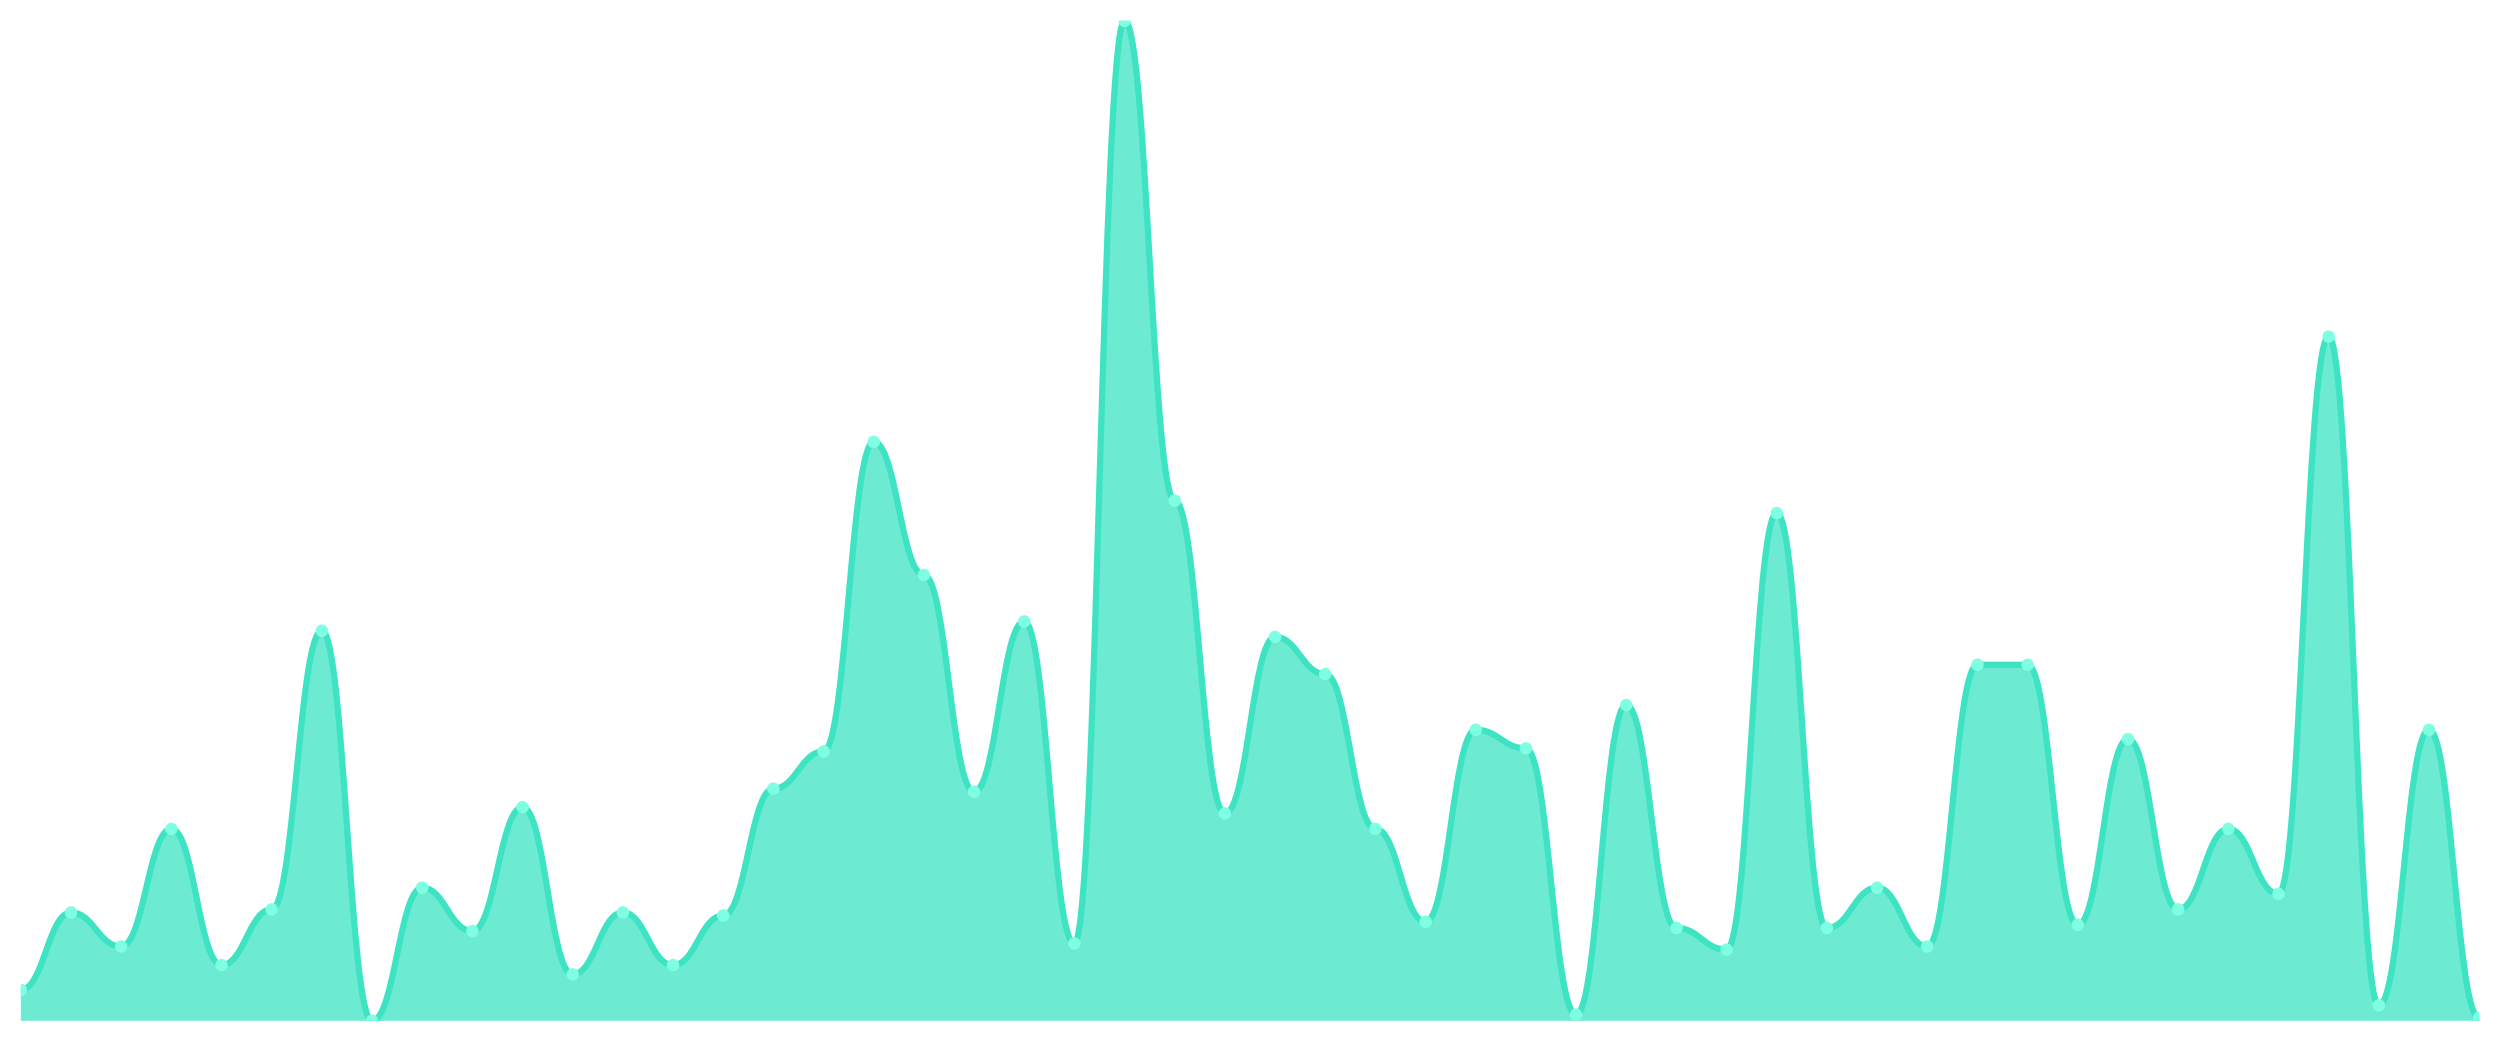
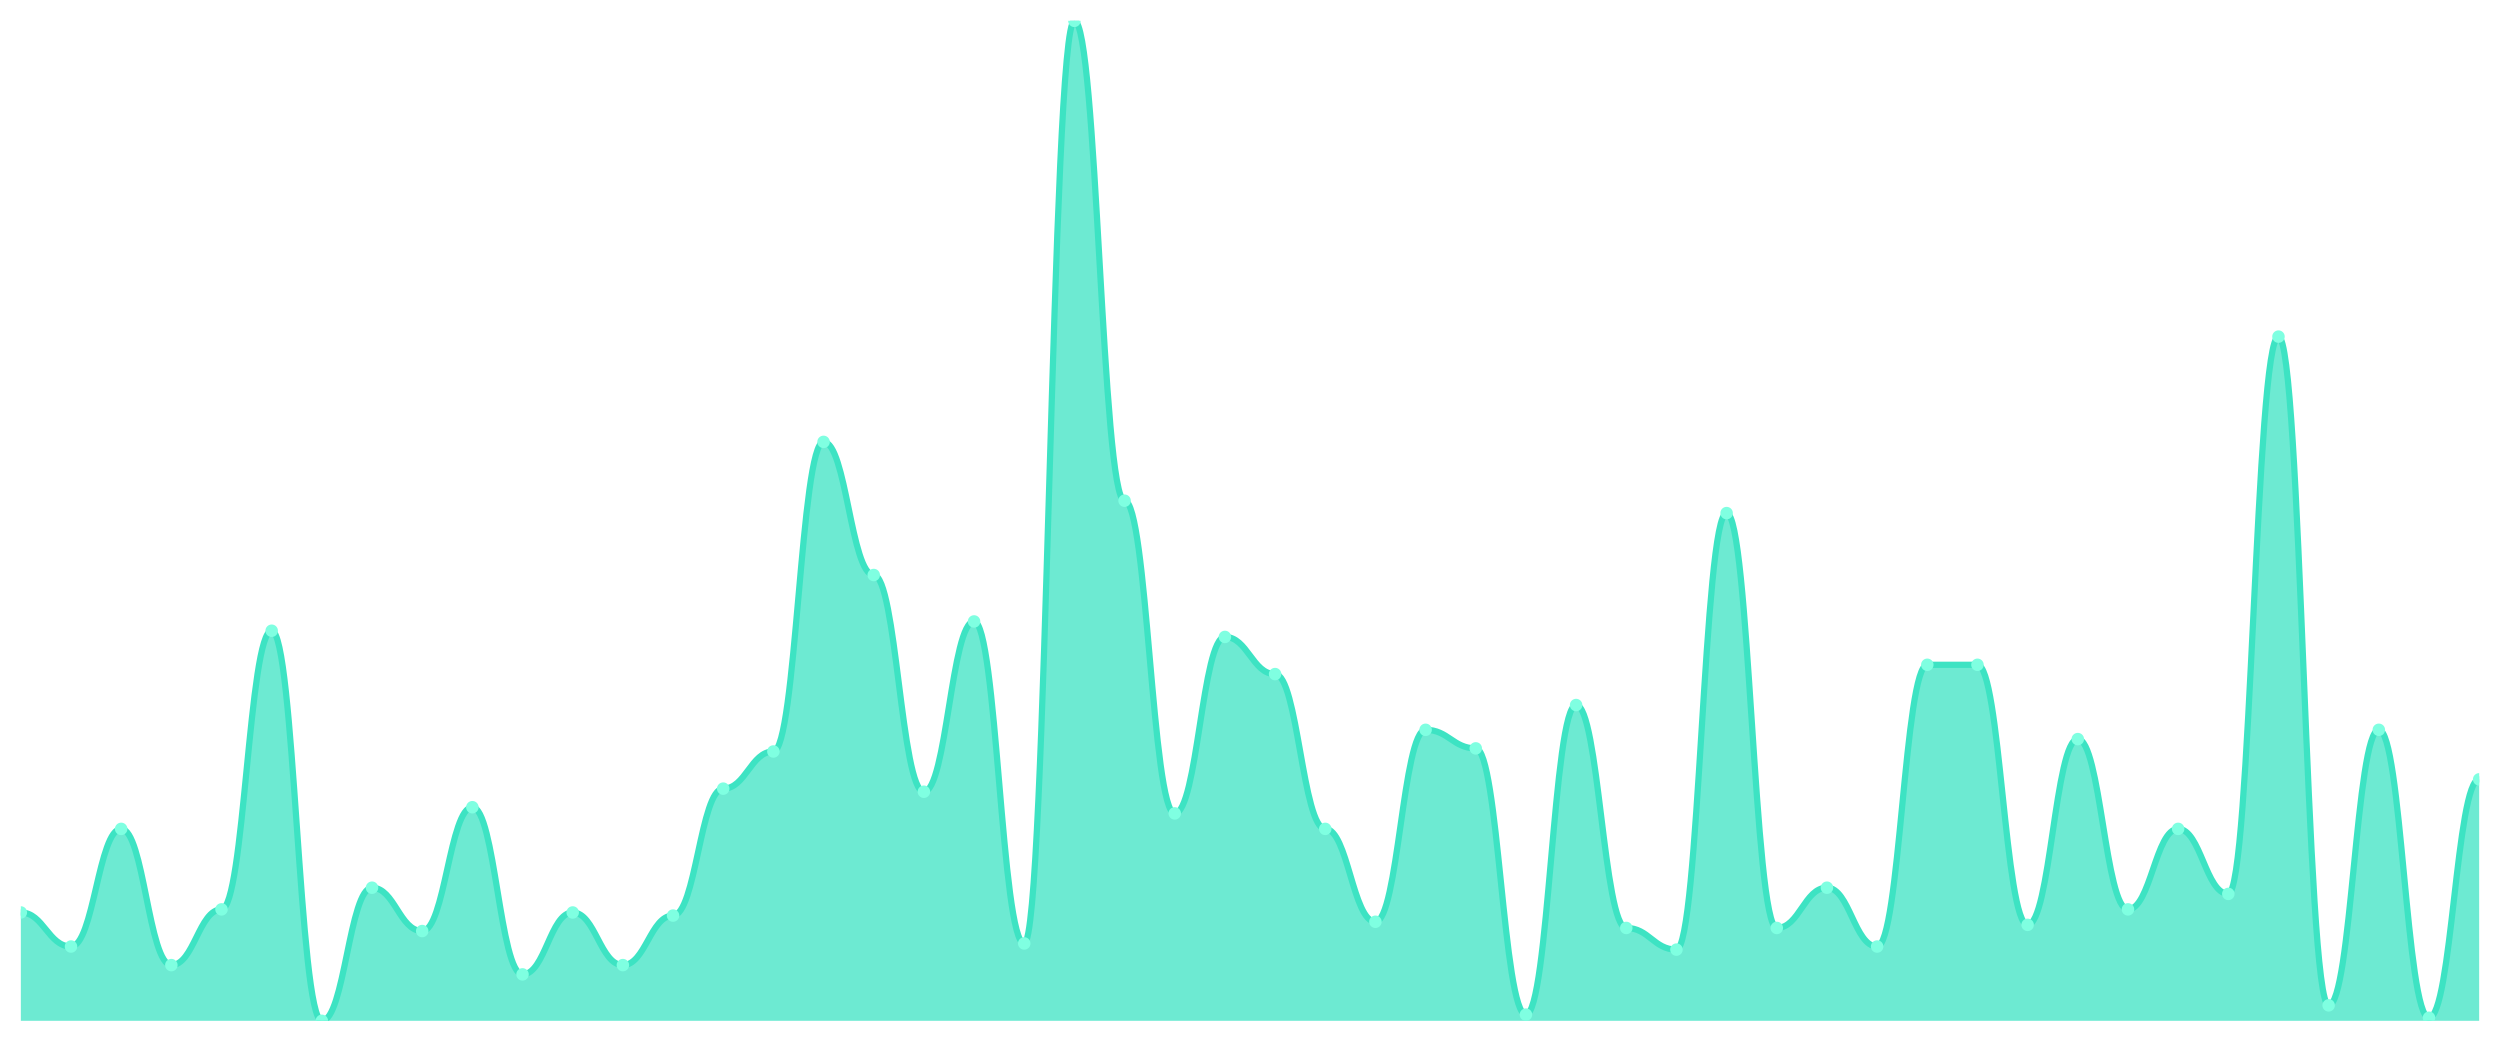
<svg xmlns="http://www.w3.org/2000/svg" viewBox="0 0 1200 500" width="1200" height="500">
  <defs>
    <clipPath id="c">
      <rect x="10" y="10" width="1180" height="480" />
    </clipPath>
  </defs>
  <rect width="1200" height="500" fill="none" />
  <g clip-path="url(#c)">
-     <path d="M 10,490 L 10,475.139 C 20.837,475.139 23.245,437.988 34.082,437.988 C 44.918,437.988 47.327,454.334 58.163,454.334 C 69,454.334 71.408,397.864 82.245,397.864 C 93.082,397.864 95.49,463.251 106.327,463.251 C 117.163,463.251 119.571,436.502 130.408,436.502 C 141.245,436.502 143.653,302.755 154.49,302.755 C 165.327,302.755 167.735,490 178.571,490 C 189.408,490 191.816,426.099 202.653,426.099 C 213.49,426.099 215.898,446.904 226.735,446.904 C 237.571,446.904 239.98,387.461 250.816,387.461 C 261.653,387.461 264.061,467.709 274.898,467.709 C 285.735,467.709 288.143,437.988 298.98,437.988 C 309.816,437.988 312.224,463.251 323.061,463.251 C 333.898,463.251 336.306,439.474 347.143,439.474 C 357.98,439.474 360.388,378.545 371.224,378.545 C 382.061,378.545 384.469,360.712 395.306,360.712 C 406.143,360.712 408.551,212.105 419.388,212.105 C 430.224,212.105 432.633,276.006 443.469,276.006 C 454.306,276.006 456.714,380.031 467.551,380.031 C 478.388,380.031 480.796,298.297 491.633,298.297 C 502.469,298.297 504.878,452.848 515.714,452.848 C 526.551,452.848 528.959,10 539.796,10 C 550.633,10 553.041,240.341 563.878,240.341 C 574.714,240.341 577.122,390.433 587.959,390.433 C 598.796,390.433 601.204,305.728 612.041,305.728 C 622.878,305.728 625.286,323.56 636.122,323.56 C 646.959,323.56 649.367,397.864 660.204,397.864 C 671.041,397.864 673.449,442.446 684.286,442.446 C 695.122,442.446 697.531,350.31 708.367,350.31 C 719.204,350.31 721.612,359.226 732.449,359.226 C 743.286,359.226 745.694,487.028 756.531,487.028 C 767.367,487.028 769.776,338.421 780.612,338.421 C 791.449,338.421 793.857,445.418 804.694,445.418 C 815.531,445.418 817.939,455.82 828.776,455.82 C 839.612,455.82 842.02,246.285 852.857,246.285 C 863.694,246.285 866.102,445.418 876.939,445.418 C 887.776,445.418 890.184,426.099 901.02,426.099 C 911.857,426.099 914.265,454.334 925.102,454.334 C 935.939,454.334 938.347,319.102 949.184,319.102 C 960.02,319.102 962.429,319.102 973.265,319.102 C 984.102,319.102 986.51,443.932 997.347,443.932 C 1008.184,443.932 1010.592,354.768 1021.429,354.768 C 1032.265,354.768 1034.673,436.502 1045.51,436.502 C 1056.347,436.502 1058.755,397.864 1069.592,397.864 C 1080.429,397.864 1082.837,429.071 1093.673,429.071 C 1104.51,429.071 1106.918,161.579 1117.755,161.579 C 1128.592,161.579 1131,482.57 1141.837,482.57 C 1152.673,482.57 1155.082,350.31 1165.918,350.31 C 1176.755,350.31 1179.163,488.514 1190,488.514 L 1190,490 Z" fill="rgba(61,227,195,0.75)" />
-     <path d="M 10,475.139 C 20.837,475.139 23.245,437.988 34.082,437.988 C 44.918,437.988 47.327,454.334 58.163,454.334 C 69,454.334 71.408,397.864 82.245,397.864 C 93.082,397.864 95.49,463.251 106.327,463.251 C 117.163,463.251 119.571,436.502 130.408,436.502 C 141.245,436.502 143.653,302.755 154.49,302.755 C 165.327,302.755 167.735,490 178.571,490 C 189.408,490 191.816,426.099 202.653,426.099 C 213.49,426.099 215.898,446.904 226.735,446.904 C 237.571,446.904 239.98,387.461 250.816,387.461 C 261.653,387.461 264.061,467.709 274.898,467.709 C 285.735,467.709 288.143,437.988 298.98,437.988 C 309.816,437.988 312.224,463.251 323.061,463.251 C 333.898,463.251 336.306,439.474 347.143,439.474 C 357.98,439.474 360.388,378.545 371.224,378.545 C 382.061,378.545 384.469,360.712 395.306,360.712 C 406.143,360.712 408.551,212.105 419.388,212.105 C 430.224,212.105 432.633,276.006 443.469,276.006 C 454.306,276.006 456.714,380.031 467.551,380.031 C 478.388,380.031 480.796,298.297 491.633,298.297 C 502.469,298.297 504.878,452.848 515.714,452.848 C 526.551,452.848 528.959,10 539.796,10 C 550.633,10 553.041,240.341 563.878,240.341 C 574.714,240.341 577.122,390.433 587.959,390.433 C 598.796,390.433 601.204,305.728 612.041,305.728 C 622.878,305.728 625.286,323.56 636.122,323.56 C 646.959,323.56 649.367,397.864 660.204,397.864 C 671.041,397.864 673.449,442.446 684.286,442.446 C 695.122,442.446 697.531,350.31 708.367,350.31 C 719.204,350.31 721.612,359.226 732.449,359.226 C 743.286,359.226 745.694,487.028 756.531,487.028 C 767.367,487.028 769.776,338.421 780.612,338.421 C 791.449,338.421 793.857,445.418 804.694,445.418 C 815.531,445.418 817.939,455.82 828.776,455.82 C 839.612,455.82 842.02,246.285 852.857,246.285 C 863.694,246.285 866.102,445.418 876.939,445.418 C 887.776,445.418 890.184,426.099 901.02,426.099 C 911.857,426.099 914.265,454.334 925.102,454.334 C 935.939,454.334 938.347,319.102 949.184,319.102 C 960.02,319.102 962.429,319.102 973.265,319.102 C 984.102,319.102 986.51,443.932 997.347,443.932 C 1008.184,443.932 1010.592,354.768 1021.429,354.768 C 1032.265,354.768 1034.673,436.502 1045.51,436.502 C 1056.347,436.502 1058.755,397.864 1069.592,397.864 C 1080.429,397.864 1082.837,429.071 1093.673,429.071 C 1104.51,429.071 1106.918,161.579 1117.755,161.579 C 1128.592,161.579 1131,482.57 1141.837,482.57 C 1152.673,482.57 1155.082,350.31 1165.918,350.31 C 1176.755,350.31 1179.163,488.514 1190,488.514" fill="none" stroke="#3de3c3" stroke-width="3" stroke-linecap="round" stroke-linejoin="round" />
-     <circle cx="10" cy="475.139" r="3" fill="#7fffe1" />
-     <circle cx="34.082" cy="437.988" r="3" fill="#7fffe1" />
-     <circle cx="58.163" cy="454.334" r="3" fill="#7fffe1" />
-     <circle cx="82.245" cy="397.864" r="3" fill="#7fffe1" />
-     <circle cx="106.327" cy="463.251" r="3" fill="#7fffe1" />
-     <circle cx="130.408" cy="436.502" r="3" fill="#7fffe1" />
-     <circle cx="154.49" cy="302.755" r="3" fill="#7fffe1" />
-     <circle cx="178.571" cy="490" r="3" fill="#7fffe1" />
-     <circle cx="202.653" cy="426.099" r="3" fill="#7fffe1" />
-     <circle cx="226.735" cy="446.904" r="3" fill="#7fffe1" />
-     <circle cx="250.816" cy="387.461" r="3" fill="#7fffe1" />
-     <circle cx="274.898" cy="467.709" r="3" fill="#7fffe1" />
-     <circle cx="298.98" cy="437.988" r="3" fill="#7fffe1" />
-     <circle cx="323.061" cy="463.251" r="3" fill="#7fffe1" />
-     <circle cx="347.143" cy="439.474" r="3" fill="#7fffe1" />
-     <circle cx="371.224" cy="378.545" r="3" fill="#7fffe1" />
-     <circle cx="395.306" cy="360.712" r="3" fill="#7fffe1" />
-     <circle cx="419.388" cy="212.105" r="3" fill="#7fffe1" />
-     <circle cx="443.469" cy="276.006" r="3" fill="#7fffe1" />
-     <circle cx="467.551" cy="380.031" r="3" fill="#7fffe1" />
-     <circle cx="491.633" cy="298.297" r="3" fill="#7fffe1" />
-     <circle cx="515.714" cy="452.848" r="3" fill="#7fffe1" />
-     <circle cx="539.796" cy="10" r="3" fill="#7fffe1" />
-     <circle cx="563.878" cy="240.341" r="3" fill="#7fffe1" />
-     <circle cx="587.959" cy="390.433" r="3" fill="#7fffe1" />
-     <circle cx="612.041" cy="305.728" r="3" fill="#7fffe1" />
-     <circle cx="636.122" cy="323.56" r="3" fill="#7fffe1" />
-     <circle cx="660.204" cy="397.864" r="3" fill="#7fffe1" />
-     <circle cx="684.286" cy="442.446" r="3" fill="#7fffe1" />
-     <circle cx="708.367" cy="350.31" r="3" fill="#7fffe1" />
-     <circle cx="732.449" cy="359.226" r="3" fill="#7fffe1" />
-     <circle cx="756.531" cy="487.028" r="3" fill="#7fffe1" />
-     <circle cx="780.612" cy="338.421" r="3" fill="#7fffe1" />
-     <circle cx="804.694" cy="445.418" r="3" fill="#7fffe1" />
-     <circle cx="828.776" cy="455.82" r="3" fill="#7fffe1" />
-     <circle cx="852.857" cy="246.285" r="3" fill="#7fffe1" />
-     <circle cx="876.939" cy="445.418" r="3" fill="#7fffe1" />
-     <circle cx="901.02" cy="426.099" r="3" fill="#7fffe1" />
-     <circle cx="925.102" cy="454.334" r="3" fill="#7fffe1" />
+     <path d="M 10,490 L 10,437.988 C 20.837,437.988 23.245,454.334 34.082,454.334 C 44.918,454.334 47.327,397.864 58.163,397.864 C 69,397.864 71.408,463.251 82.245,463.251 C 93.082,463.251 95.49,436.502 106.327,436.502 C 117.163,436.502 119.571,302.755 130.408,302.755 C 141.245,302.755 143.653,490 154.49,490 C 165.327,490 167.735,426.099 178.571,426.099 C 189.408,426.099 191.816,446.904 202.653,446.904 C 213.49,446.904 215.898,387.461 226.735,387.461 C 237.571,387.461 239.98,467.709 250.816,467.709 C 261.653,467.709 264.061,437.988 274.898,437.988 C 285.735,437.988 288.143,463.251 298.98,463.251 C 309.816,463.251 312.224,439.474 323.061,439.474 C 333.898,439.474 336.306,378.545 347.143,378.545 C 357.98,378.545 360.388,360.712 371.224,360.712 C 382.061,360.712 384.469,212.105 395.306,212.105 C 406.143,212.105 408.551,276.006 419.388,276.006 C 430.224,276.006 432.633,380.031 443.469,380.031 C 454.306,380.031 456.714,298.297 467.551,298.297 C 478.388,298.297 480.796,452.848 491.633,452.848 C 502.469,452.848 504.878,10 515.714,10 C 526.551,10 528.959,240.341 539.796,240.341 C 550.633,240.341 553.041,390.433 563.878,390.433 C 574.714,390.433 577.122,305.728 587.959,305.728 C 598.796,305.728 601.204,323.56 612.041,323.56 C 622.878,323.56 625.286,397.864 636.122,397.864 C 646.959,397.864 649.367,442.446 660.204,442.446 C 671.041,442.446 673.449,350.31 684.286,350.31 C 695.122,350.31 697.531,359.226 708.367,359.226 C 719.204,359.226 721.612,487.028 732.449,487.028 C 743.286,487.028 745.694,338.421 756.531,338.421 C 767.367,338.421 769.776,445.418 780.612,445.418 C 791.449,445.418 793.857,455.82 804.694,455.82 C 815.531,455.82 817.939,246.285 828.776,246.285 C 839.612,246.285 842.02,445.418 852.857,445.418 C 863.694,445.418 866.102,426.099 876.939,426.099 C 887.776,426.099 890.184,454.334 901.02,454.334 C 911.857,454.334 914.265,319.102 925.102,319.102 C 935.939,319.102 938.347,319.102 949.184,319.102 C 960.02,319.102 962.429,443.932 973.265,443.932 C 984.102,443.932 986.51,354.768 997.347,354.768 C 1008.184,354.768 1010.592,436.502 1021.429,436.502 C 1032.265,436.502 1034.673,397.864 1045.51,397.864 C 1056.347,397.864 1058.755,429.071 1069.592,429.071 C 1080.429,429.071 1082.837,161.579 1093.673,161.579 C 1104.51,161.579 1106.918,482.57 1117.755,482.57 C 1128.592,482.57 1131,350.31 1141.837,350.31 C 1152.673,350.31 1155.082,488.514 1165.918,488.514 C 1176.755,488.514 1179.163,374.087 1190,374.087 L 1190,490 Z" fill="rgba(61,227,195,0.75)" />
+     <path d="M 10,437.988 C 20.837,437.988 23.245,454.334 34.082,454.334 C 44.918,454.334 47.327,397.864 58.163,397.864 C 69,397.864 71.408,463.251 82.245,463.251 C 93.082,463.251 95.49,436.502 106.327,436.502 C 117.163,436.502 119.571,302.755 130.408,302.755 C 141.245,302.755 143.653,490 154.49,490 C 165.327,490 167.735,426.099 178.571,426.099 C 189.408,426.099 191.816,446.904 202.653,446.904 C 213.49,446.904 215.898,387.461 226.735,387.461 C 237.571,387.461 239.98,467.709 250.816,467.709 C 261.653,467.709 264.061,437.988 274.898,437.988 C 285.735,437.988 288.143,463.251 298.98,463.251 C 309.816,463.251 312.224,439.474 323.061,439.474 C 333.898,439.474 336.306,378.545 347.143,378.545 C 357.98,378.545 360.388,360.712 371.224,360.712 C 382.061,360.712 384.469,212.105 395.306,212.105 C 406.143,212.105 408.551,276.006 419.388,276.006 C 430.224,276.006 432.633,380.031 443.469,380.031 C 454.306,380.031 456.714,298.297 467.551,298.297 C 478.388,298.297 480.796,452.848 491.633,452.848 C 502.469,452.848 504.878,10 515.714,10 C 526.551,10 528.959,240.341 539.796,240.341 C 550.633,240.341 553.041,390.433 563.878,390.433 C 574.714,390.433 577.122,305.728 587.959,305.728 C 598.796,305.728 601.204,323.56 612.041,323.56 C 622.878,323.56 625.286,397.864 636.122,397.864 C 646.959,397.864 649.367,442.446 660.204,442.446 C 671.041,442.446 673.449,350.31 684.286,350.31 C 695.122,350.31 697.531,359.226 708.367,359.226 C 719.204,359.226 721.612,487.028 732.449,487.028 C 743.286,487.028 745.694,338.421 756.531,338.421 C 767.367,338.421 769.776,445.418 780.612,445.418 C 791.449,445.418 793.857,455.82 804.694,455.82 C 815.531,455.82 817.939,246.285 828.776,246.285 C 839.612,246.285 842.02,445.418 852.857,445.418 C 863.694,445.418 866.102,426.099 876.939,426.099 C 887.776,426.099 890.184,454.334 901.02,454.334 C 911.857,454.334 914.265,319.102 925.102,319.102 C 935.939,319.102 938.347,319.102 949.184,319.102 C 960.02,319.102 962.429,443.932 973.265,443.932 C 984.102,443.932 986.51,354.768 997.347,354.768 C 1008.184,354.768 1010.592,436.502 1021.429,436.502 C 1032.265,436.502 1034.673,397.864 1045.51,397.864 C 1056.347,397.864 1058.755,429.071 1069.592,429.071 C 1080.429,429.071 1082.837,161.579 1093.673,161.579 C 1104.51,161.579 1106.918,482.57 1117.755,482.57 C 1128.592,482.57 1131,350.31 1141.837,350.31 C 1152.673,350.31 1155.082,488.514 1165.918,488.514 C 1176.755,488.514 1179.163,374.087 1190,374.087" fill="none" stroke="#3de3c3" stroke-width="3" stroke-linecap="round" stroke-linejoin="round" />
+     <circle cx="10" cy="437.988" r="3" fill="#7fffe1" />
+     <circle cx="34.082" cy="454.334" r="3" fill="#7fffe1" />
+     <circle cx="58.163" cy="397.864" r="3" fill="#7fffe1" />
+     <circle cx="82.245" cy="463.251" r="3" fill="#7fffe1" />
+     <circle cx="106.327" cy="436.502" r="3" fill="#7fffe1" />
+     <circle cx="130.408" cy="302.755" r="3" fill="#7fffe1" />
+     <circle cx="154.49" cy="490" r="3" fill="#7fffe1" />
+     <circle cx="178.571" cy="426.099" r="3" fill="#7fffe1" />
+     <circle cx="202.653" cy="446.904" r="3" fill="#7fffe1" />
+     <circle cx="226.735" cy="387.461" r="3" fill="#7fffe1" />
+     <circle cx="250.816" cy="467.709" r="3" fill="#7fffe1" />
+     <circle cx="274.898" cy="437.988" r="3" fill="#7fffe1" />
+     <circle cx="298.98" cy="463.251" r="3" fill="#7fffe1" />
+     <circle cx="323.061" cy="439.474" r="3" fill="#7fffe1" />
+     <circle cx="347.143" cy="378.545" r="3" fill="#7fffe1" />
+     <circle cx="371.224" cy="360.712" r="3" fill="#7fffe1" />
+     <circle cx="395.306" cy="212.105" r="3" fill="#7fffe1" />
+     <circle cx="419.388" cy="276.006" r="3" fill="#7fffe1" />
+     <circle cx="443.469" cy="380.031" r="3" fill="#7fffe1" />
+     <circle cx="467.551" cy="298.297" r="3" fill="#7fffe1" />
+     <circle cx="491.633" cy="452.848" r="3" fill="#7fffe1" />
+     <circle cx="515.714" cy="10" r="3" fill="#7fffe1" />
+     <circle cx="539.796" cy="240.341" r="3" fill="#7fffe1" />
+     <circle cx="563.878" cy="390.433" r="3" fill="#7fffe1" />
+     <circle cx="587.959" cy="305.728" r="3" fill="#7fffe1" />
+     <circle cx="612.041" cy="323.56" r="3" fill="#7fffe1" />
+     <circle cx="636.122" cy="397.864" r="3" fill="#7fffe1" />
+     <circle cx="660.204" cy="442.446" r="3" fill="#7fffe1" />
+     <circle cx="684.286" cy="350.31" r="3" fill="#7fffe1" />
+     <circle cx="708.367" cy="359.226" r="3" fill="#7fffe1" />
+     <circle cx="732.449" cy="487.028" r="3" fill="#7fffe1" />
+     <circle cx="756.531" cy="338.421" r="3" fill="#7fffe1" />
+     <circle cx="780.612" cy="445.418" r="3" fill="#7fffe1" />
+     <circle cx="804.694" cy="455.82" r="3" fill="#7fffe1" />
+     <circle cx="828.776" cy="246.285" r="3" fill="#7fffe1" />
+     <circle cx="852.857" cy="445.418" r="3" fill="#7fffe1" />
+     <circle cx="876.939" cy="426.099" r="3" fill="#7fffe1" />
+     <circle cx="901.02" cy="454.334" r="3" fill="#7fffe1" />
+     <circle cx="925.102" cy="319.102" r="3" fill="#7fffe1" />
    <circle cx="949.184" cy="319.102" r="3" fill="#7fffe1" />
-     <circle cx="973.265" cy="319.102" r="3" fill="#7fffe1" />
-     <circle cx="997.347" cy="443.932" r="3" fill="#7fffe1" />
-     <circle cx="1021.429" cy="354.768" r="3" fill="#7fffe1" />
-     <circle cx="1045.51" cy="436.502" r="3" fill="#7fffe1" />
-     <circle cx="1069.592" cy="397.864" r="3" fill="#7fffe1" />
-     <circle cx="1093.673" cy="429.071" r="3" fill="#7fffe1" />
-     <circle cx="1117.755" cy="161.579" r="3" fill="#7fffe1" />
-     <circle cx="1141.837" cy="482.57" r="3" fill="#7fffe1" />
-     <circle cx="1165.918" cy="350.31" r="3" fill="#7fffe1" />
-     <circle cx="1190" cy="488.514" r="3" fill="#7fffe1" />
+     <circle cx="973.265" cy="443.932" r="3" fill="#7fffe1" />
+     <circle cx="997.347" cy="354.768" r="3" fill="#7fffe1" />
+     <circle cx="1021.429" cy="436.502" r="3" fill="#7fffe1" />
+     <circle cx="1045.51" cy="397.864" r="3" fill="#7fffe1" />
+     <circle cx="1069.592" cy="429.071" r="3" fill="#7fffe1" />
+     <circle cx="1093.673" cy="161.579" r="3" fill="#7fffe1" />
+     <circle cx="1117.755" cy="482.57" r="3" fill="#7fffe1" />
+     <circle cx="1141.837" cy="350.31" r="3" fill="#7fffe1" />
+     <circle cx="1165.918" cy="488.514" r="3" fill="#7fffe1" />
+     <circle cx="1190" cy="374.087" r="3" fill="#7fffe1" />
  </g>
</svg>
